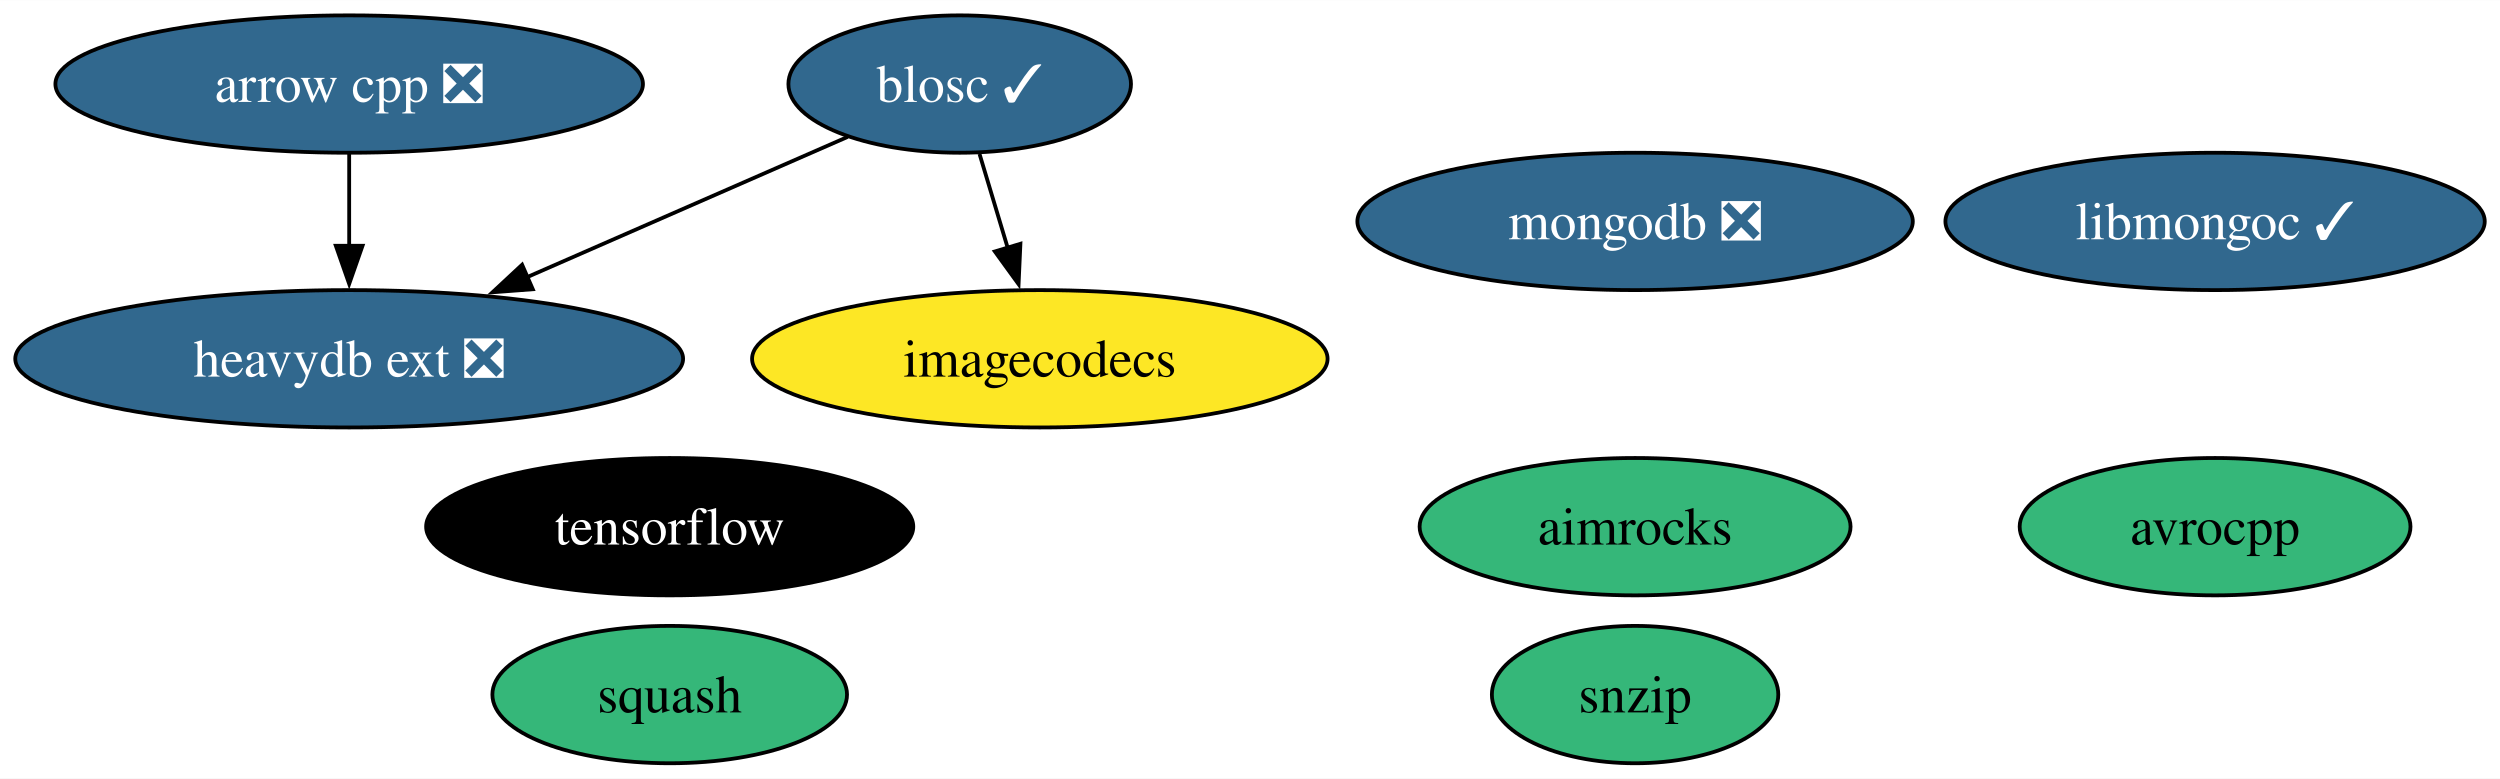
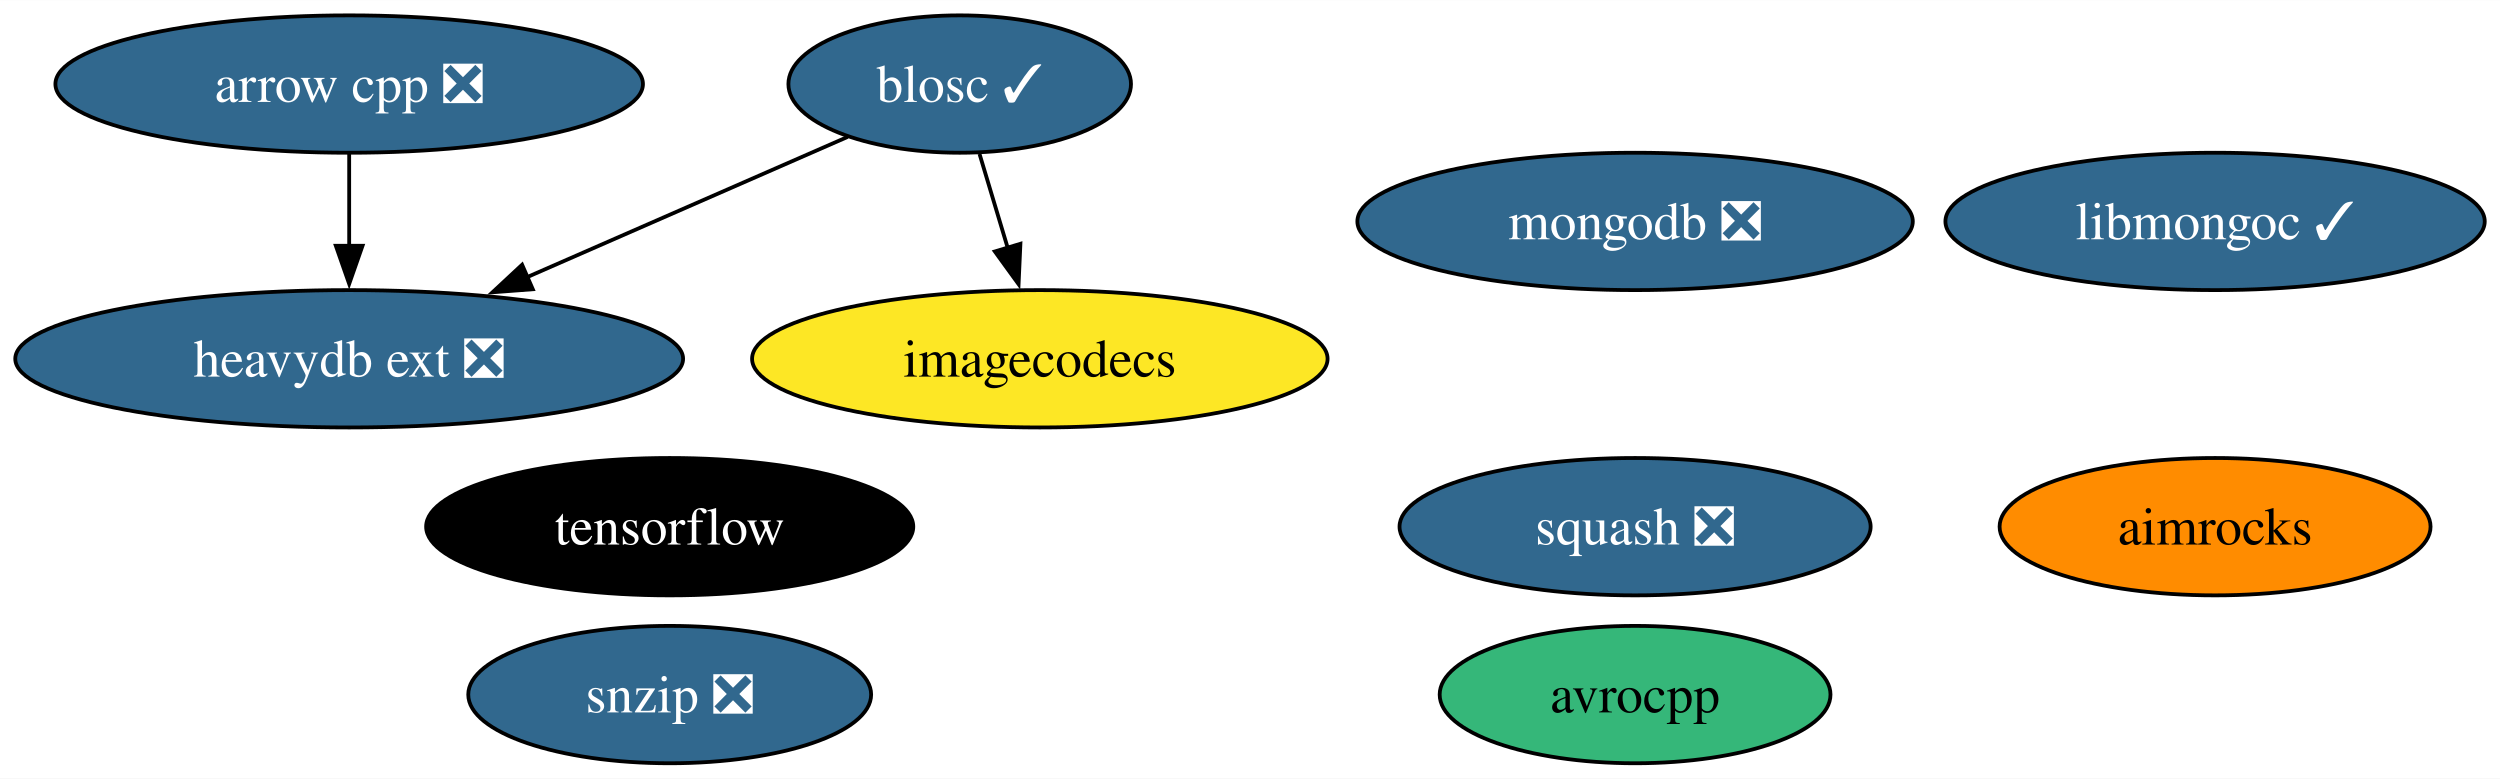
<svg xmlns="http://www.w3.org/2000/svg" xmlns:xlink="http://www.w3.org/1999/xlink" width="655pt" height="204pt" viewBox="0.00 0.00 655.18 204.00">
  <g id="graph0" class="graph" transform="scale(1 1) rotate(0) translate(4 200)">
    <polygon fill="white" stroke="none" points="-4,4 -4,-200 651.18,-200 651.18,4 -4,4" />
    <g id="node1" class="node">
      <g id="a_node1">
        <a xlink:href="https://github.com/conda-forge/arrow-cpp-feedstock/pull/1361" xlink:title="arrow cpp ❎">
          <ellipse fill="#31688e" stroke="black" cx="87.51" cy="-178" rx="76.99" ry="18" />
          <text text-anchor="middle" x="87.51" y="-173.32" font-family="Times,serif" font-size="14.00" fill="white">arrow cpp ❎</text>
        </a>
      </g>
    </g>
    <g id="node10" class="node">
      <g id="a_node10">
        <a xlink:href="https://github.com/conda-forge/heavydb-ext-feedstock/pull/70" xlink:title="heavydb ext ❎">
          <ellipse fill="#31688e" stroke="black" cx="87.51" cy="-106" rx="87.51" ry="18" />
          <text text-anchor="middle" x="87.51" y="-101.33" font-family="Times,serif" font-size="14.00" fill="white">heavydb ext ❎</text>
        </a>
      </g>
    </g>
    <g id="edge1" class="edge">
      <path fill="none" stroke="black" d="M87.51,-159.7C87.51,-152.41 87.51,-143.73 87.51,-135.54" />
      <polygon fill="black" stroke="black" points="91.01,-135.62 87.51,-125.62 84.01,-135.62 91.01,-135.62" />
    </g>
    <g id="node2" class="node">
      <g id="a_node2">
        <a xlink:href="https://github.com/conda-forge/avrocpp-feedstock" xlink:title="avrocpp">
-           <ellipse fill="#35b779" stroke="black" cx="576.51" cy="-62" rx="51.21" ry="18" />
-           <text text-anchor="middle" x="576.51" y="-57.33" font-family="Times,serif" font-size="14.00">avrocpp</text>
+           <ellipse fill="#35b779" stroke="black" cx="424.51" cy="-18" rx="51.21" ry="18" />
+           <text text-anchor="middle" x="424.51" y="-13.32" font-family="Times,serif" font-size="14.00">avrocpp</text>
        </a>
      </g>
    </g>
    <g id="node3" class="node">
      <g id="a_node3">
        <a xlink:href="https://github.com/conda-forge/blosc-feedstock/pull/63" xlink:title="blosc ✓">
          <ellipse fill="#31688e" stroke="black" cx="247.51" cy="-178" rx="44.89" ry="18" />
          <text text-anchor="middle" x="247.51" y="-173.32" font-family="Times,serif" font-size="14.00" fill="white">blosc ✓</text>
        </a>
      </g>
    </g>
    <g id="node8" class="node">
      <g id="a_node8">
        <a xlink:href="https://github.com/conda-forge/imagecodecs-feedstock" xlink:title="imagecodecs">
          <ellipse fill="#fde725" stroke="black" cx="268.51" cy="-106" rx="75.41" ry="18" />
          <text text-anchor="middle" x="268.51" y="-101.33" font-family="Times,serif" font-size="14.00">imagecodecs</text>
        </a>
      </g>
    </g>
    <g id="edge3" class="edge">
      <path fill="none" stroke="black" d="M252.7,-159.7C254.94,-152.24 257.61,-143.32 260.12,-134.97" />
      <polygon fill="black" stroke="black" points="263.42,-136.14 262.94,-125.55 256.72,-134.13 263.42,-136.14" />
    </g>
    <g id="edge2" class="edge">
      <path fill="none" stroke="black" d="M218.16,-164.16C194.67,-153.88 161.27,-139.27 134.12,-127.39" />
      <polygon fill="black" stroke="black" points="135.63,-124.23 125.07,-123.43 132.83,-130.65 135.63,-124.23" />
    </g>
    <g id="node4" class="node">
      <g id="a_node4">
-         <a xlink:href="https://github.com/conda-forge/snzip-feedstock" xlink:title="snzip">
-           <ellipse fill="#35b779" stroke="black" cx="424.51" cy="-18" rx="37.53" ry="18" />
-           <text text-anchor="middle" x="424.51" y="-13.32" font-family="Times,serif" font-size="14.00">snzip</text>
+         <a xlink:href="https://github.com/conda-forge/snzip-feedstock/pull/11" xlink:title="snzip ❎">
+           <ellipse fill="#31688e" stroke="black" cx="171.51" cy="-18" rx="52.79" ry="18" />
+           <text text-anchor="middle" x="171.51" y="-13.32" font-family="Times,serif" font-size="14.00" fill="white">snzip ❎</text>
        </a>
      </g>
    </g>
    <g id="node5" class="node">
      <g id="a_node5">
-         <a xlink:href="https://github.com/conda-forge/squash-feedstock" xlink:title="squash">
-           <ellipse fill="#35b779" stroke="black" cx="171.51" cy="-18" rx="46.47" ry="18" />
-           <text text-anchor="middle" x="171.51" y="-13.32" font-family="Times,serif" font-size="14.00">squash</text>
+         <a xlink:href="https://github.com/conda-forge/squash-feedstock/pull/7" xlink:title="squash ❎">
+           <ellipse fill="#31688e" stroke="black" cx="424.51" cy="-62" rx="61.73" ry="18" />
+           <text text-anchor="middle" x="424.51" y="-57.33" font-family="Times,serif" font-size="14.00" fill="white">squash ❎</text>
        </a>
      </g>
    </g>
    <g id="node6" class="node">
      <g id="a_node6">
        <a xlink:href="https://github.com/conda-forge/tensorflow-feedstock" xlink:title="tensorflow">
          <ellipse fill="#000000" stroke="black" cx="171.51" cy="-62" rx="63.83" ry="18" />
          <text text-anchor="middle" x="171.51" y="-57.33" font-family="Times,serif" font-size="14.00" fill="white">tensorflow</text>
        </a>
      </g>
    </g>
    <g id="node7" class="node">
      <g id="a_node7">
        <a xlink:href="https://github.com/conda-forge/mongodb-feedstock/pull/89" xlink:title="mongodb ❎">
          <ellipse fill="#31688e" stroke="black" cx="424.51" cy="-142" rx="72.78" ry="18" />
          <text text-anchor="middle" x="424.51" y="-137.32" font-family="Times,serif" font-size="14.00" fill="white">mongodb ❎</text>
        </a>
      </g>
    </g>
    <g id="node9" class="node">
      <g id="a_node9">
        <a xlink:href="https://github.com/conda-forge/libmongoc-feedstock/pull/26" xlink:title="libmongoc ✓">
          <ellipse fill="#31688e" stroke="black" cx="576.51" cy="-142" rx="70.67" ry="18" />
          <text text-anchor="middle" x="576.51" y="-137.32" font-family="Times,serif" font-size="14.00" fill="white">libmongoc ✓</text>
        </a>
      </g>
    </g>
    <g id="node11" class="node">
      <g id="a_node11">
        <a xlink:href="https://github.com/conda-forge/aimrocks-feedstock" xlink:title="aimrocks">
-           <ellipse fill="#35b779" stroke="black" cx="424.51" cy="-62" rx="56.47" ry="18" />
-           <text text-anchor="middle" x="424.51" y="-57.33" font-family="Times,serif" font-size="14.00">aimrocks</text>
+           <ellipse fill="#ff8c00" stroke="black" cx="576.51" cy="-62" rx="56.47" ry="18" />
+           <text text-anchor="middle" x="576.51" y="-57.33" font-family="Times,serif" font-size="14.00">aimrocks</text>
        </a>
      </g>
    </g>
  </g>
</svg>
